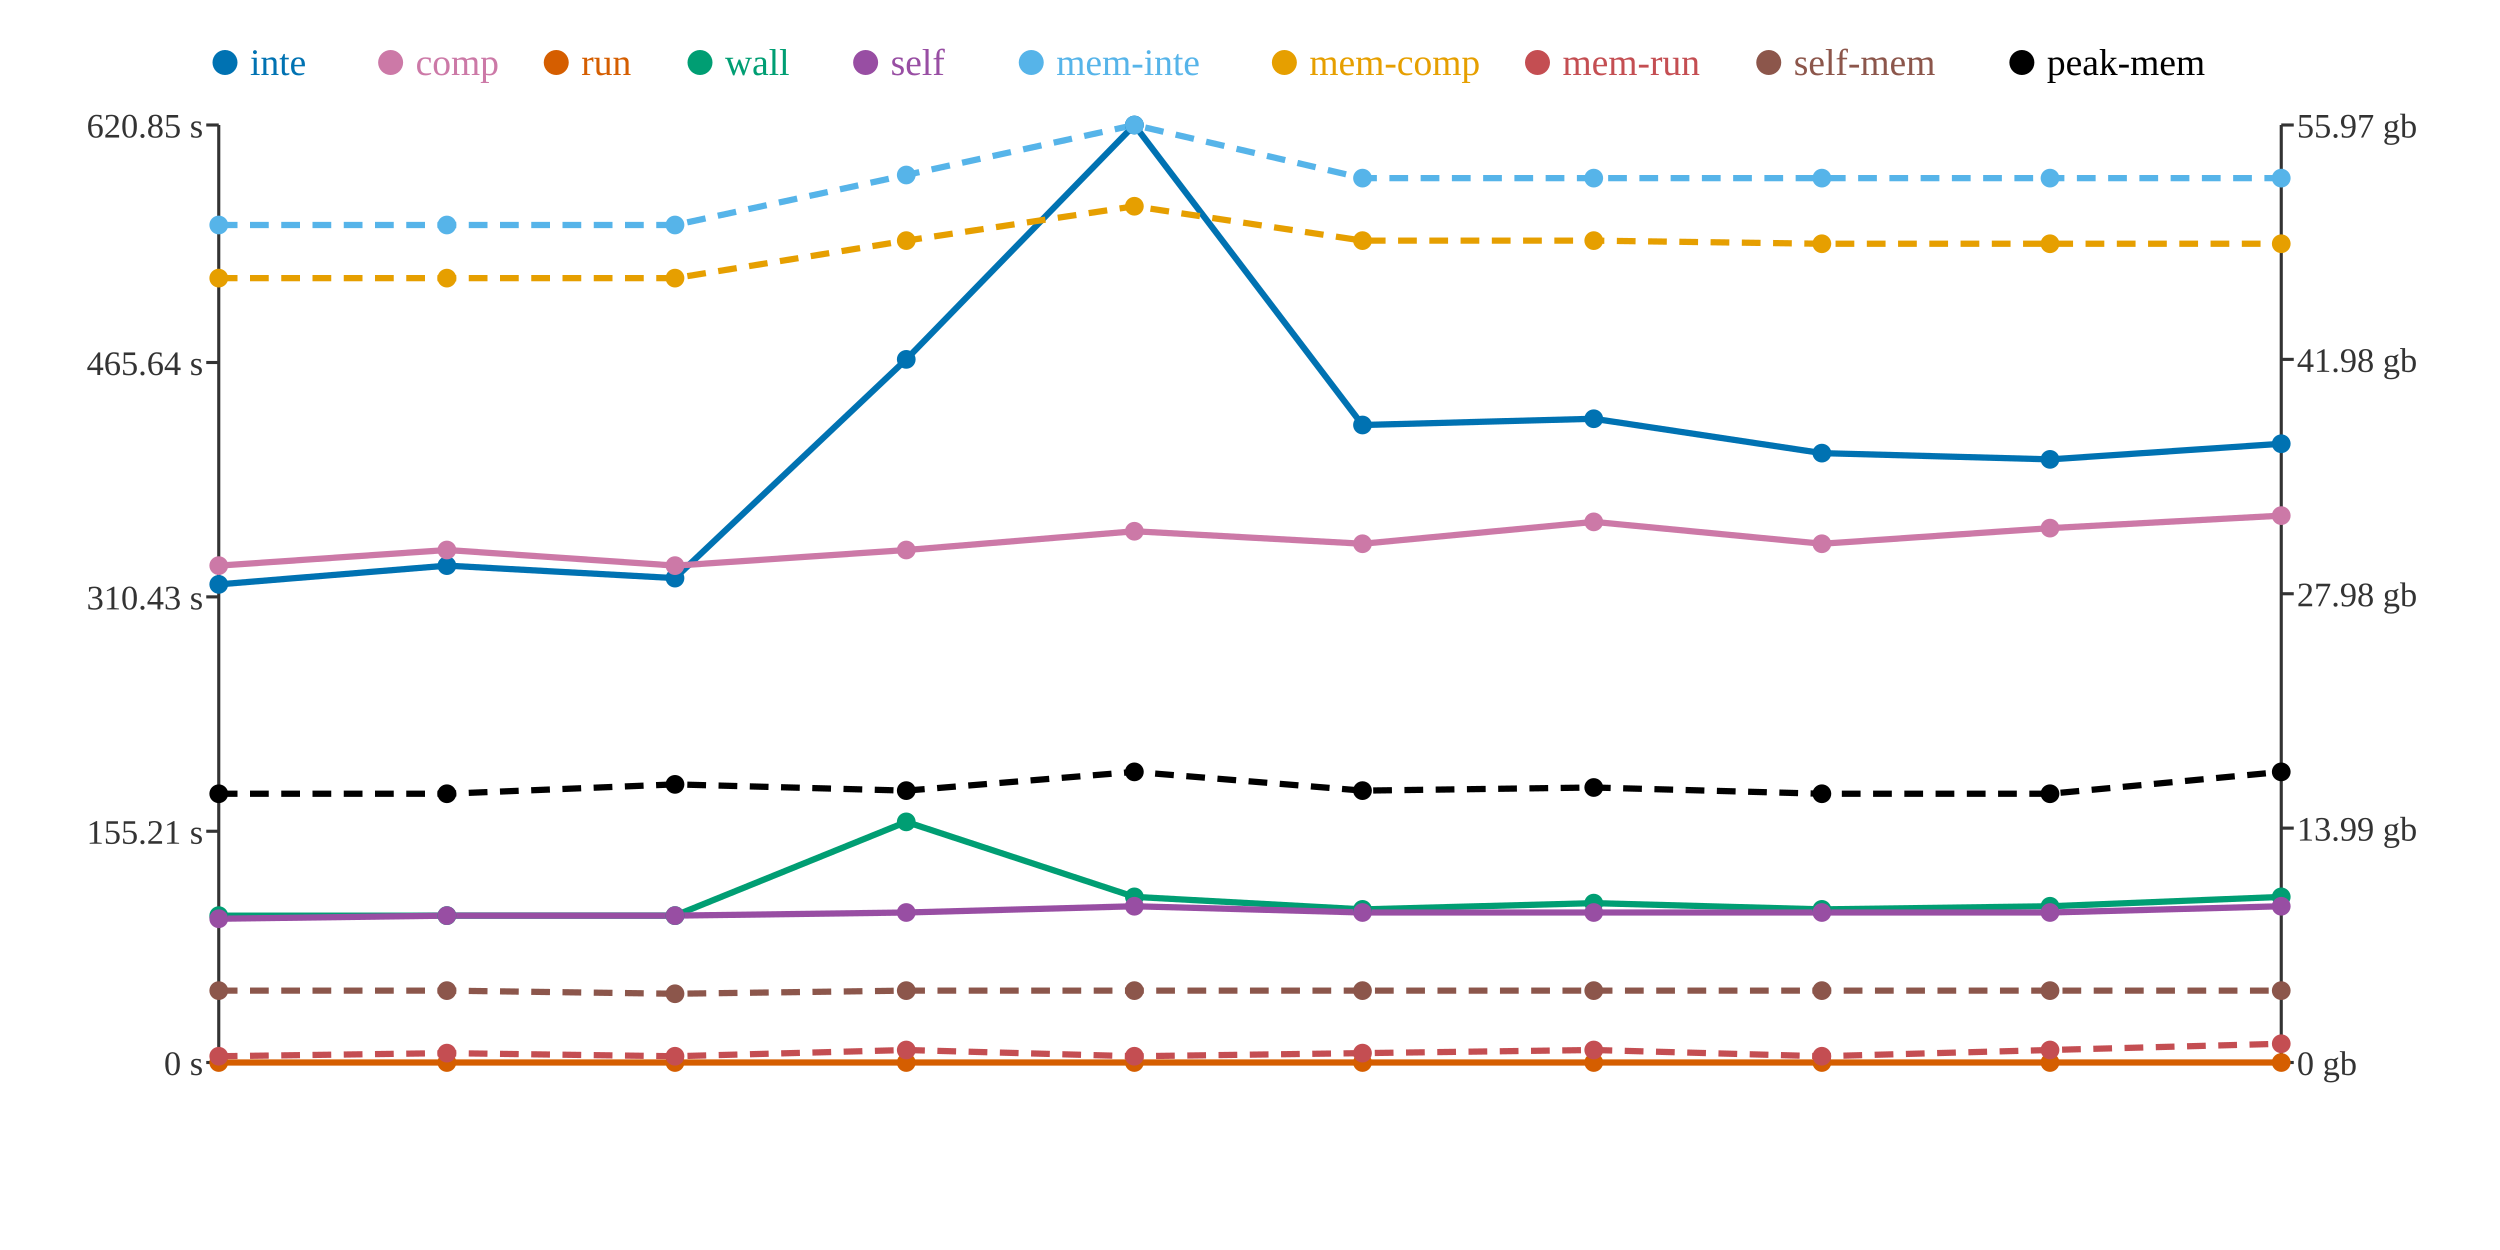
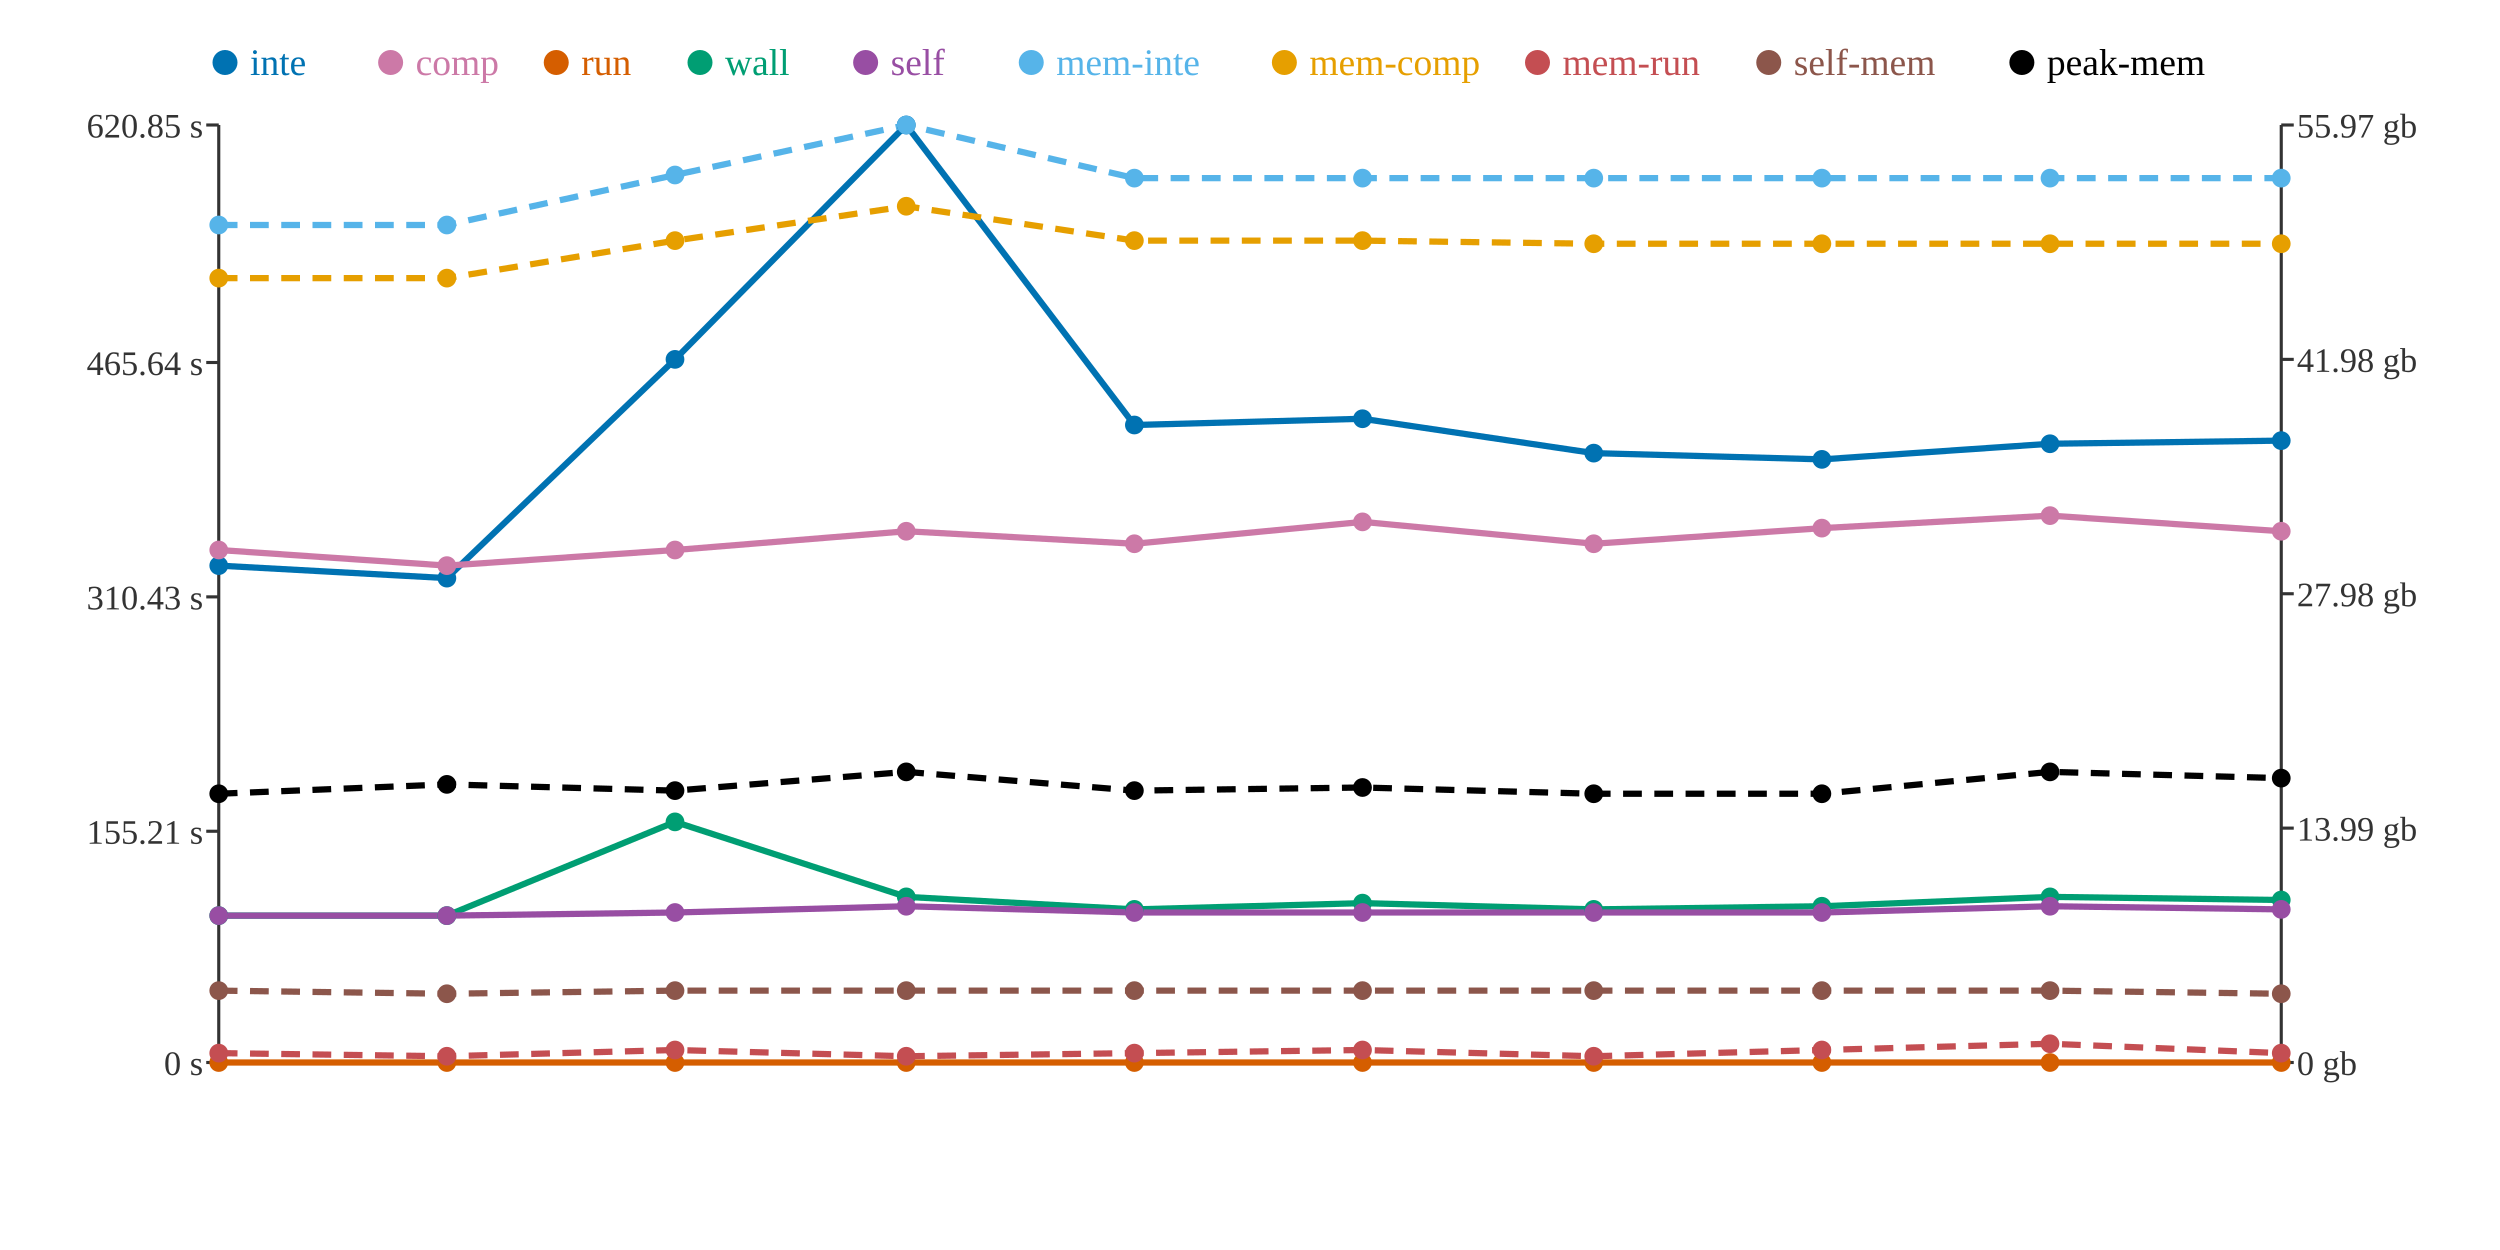
<svg xmlns="http://www.w3.org/2000/svg" width="800" height="400">
  <rect width="800" height="400" fill="white" />
  <line x1="70" y1="40" x2="70" y2="340" stroke="#333" stroke-width="1" />
  <line x1="70" y1="340" x2="730" y2="340" stroke="#333" stroke-width="1" />
  <line x1="730" y1="40" x2="730" y2="340" stroke="#333" stroke-width="1" />
  <line x1="66" y1="340" x2="70" y2="340" stroke="#333" stroke-width="1" />
  <text x="65" y="344" text-anchor="end" font-size="11" fill="#333">0 s</text>
  <line x1="66" y1="266" x2="70" y2="266" stroke="#333" stroke-width="1" />
  <text x="65" y="270" text-anchor="end" font-size="11" fill="#333">155.21 s</text>
  <line x1="66" y1="191" x2="70" y2="191" stroke="#333" stroke-width="1" />
  <text x="65" y="195" text-anchor="end" font-size="11" fill="#333">310.43 s</text>
  <line x1="66" y1="116" x2="70" y2="116" stroke="#333" stroke-width="1" />
  <text x="65" y="120" text-anchor="end" font-size="11" fill="#333">465.64 s</text>
  <line x1="66" y1="40" x2="70" y2="40" stroke="#333" stroke-width="1" />
  <text x="65" y="44" text-anchor="end" font-size="11" fill="#333">620.85 s</text>
  <line x1="730" y1="340" x2="734" y2="340" stroke="#333" stroke-width="1" />
  <text x="735" y="344" text-anchor="start" font-size="11" fill="#333">0 gb</text>
  <line x1="730" y1="265" x2="734" y2="265" stroke="#333" stroke-width="1" />
  <text x="735" y="269" text-anchor="start" font-size="11" fill="#333">13.99 gb</text>
  <line x1="730" y1="190" x2="734" y2="190" stroke="#333" stroke-width="1" />
  <text x="735" y="194" text-anchor="start" font-size="11" fill="#333">27.98 gb</text>
  <line x1="730" y1="115" x2="734" y2="115" stroke="#333" stroke-width="1" />
  <text x="735" y="119" text-anchor="start" font-size="11" fill="#333">41.98 gb</text>
  <line x1="730" y1="40" x2="734" y2="40" stroke="#333" stroke-width="1" />
  <text x="735" y="44" text-anchor="start" font-size="11" fill="#333">55.97 gb</text>
-   <polyline points="70,187 143,181 216,185 290,115 363,40 436,136 510,134 583,145 656,147 730,142" fill="none" stroke="#0072B2" stroke-width="2" />
-   <polyline points="70,181 143,176 216,181 290,176 363,170 436,174 510,167 583,174 656,169 730,165" fill="none" stroke="#CC79A7" stroke-width="2" />
+   <polyline points="70,181 143,185 216,115 290,40 363,136 436,134 510,145 583,147 656,142 730,141" fill="none" stroke="#0072B2" stroke-width="2" />
+   <polyline points="70,176 143,181 216,176 290,170 363,174 436,167 510,174 583,169 656,165 730,170" fill="none" stroke="#CC79A7" stroke-width="2" />
  <polyline points="70,340 143,340 216,340 290,340 363,340 436,340 510,340 583,340 656,340 730,340" fill="none" stroke="#D55E00" stroke-width="2" />
-   <polyline points="70,293 143,293 216,293 290,263 363,287 436,291 510,289 583,291 656,290 730,287" fill="none" stroke="#009E73" stroke-width="2" />
-   <polyline points="70,294 143,293 216,293 290,292 363,290 436,292 510,292 583,292 656,292 730,290" fill="none" stroke="#984EA3" stroke-width="2" />
-   <polyline points="70,72 143,72 216,72 290,56 363,40 436,57 510,57 583,57 656,57 730,57" fill="none" stroke="#56B4E9" stroke-width="2" stroke-dasharray="6 4" />
-   <polyline points="70,89 143,89 216,89 290,77 363,66 436,77 510,77 583,78 656,78 730,78" fill="none" stroke="#E69F00" stroke-width="2" stroke-dasharray="6 4" />
-   <polyline points="70,338 143,337 216,338 290,336 363,338 436,337 510,336 583,338 656,336 730,334" fill="none" stroke="#C44E52" stroke-width="2" stroke-dasharray="6 4" />
-   <polyline points="70,317 143,317 216,318 290,317 363,317 436,317 510,317 583,317 656,317 730,317" fill="none" stroke="#8C564B" stroke-width="2" stroke-dasharray="6 4" />
-   <polyline points="70,254 143,254 216,251 290,253 363,247 436,253 510,252 583,254 656,254 730,247" fill="none" stroke="#000000" stroke-width="2" stroke-dasharray="6 4" />
-   <circle cx="70" cy="187" r="3" fill="#0072B2" />
-   <circle cx="70" cy="181" r="3" fill="#CC79A7" />
+   <polyline points="70,293 143,293 216,263 290,287 363,291 436,289 510,291 583,290 656,287 730,288" fill="none" stroke="#009E73" stroke-width="2" />
+   <polyline points="70,293 143,293 216,292 290,290 363,292 436,292 510,292 583,292 656,290 730,291" fill="none" stroke="#984EA3" stroke-width="2" />
+   <polyline points="70,72 143,72 216,56 290,40 363,57 436,57 510,57 583,57 656,57 730,57" fill="none" stroke="#56B4E9" stroke-width="2" stroke-dasharray="6 4" />
+   <polyline points="70,89 143,89 216,77 290,66 363,77 436,77 510,78 583,78 656,78 730,78" fill="none" stroke="#E69F00" stroke-width="2" stroke-dasharray="6 4" />
+   <polyline points="70,337 143,338 216,336 290,338 363,337 436,336 510,338 583,336 656,334 730,337" fill="none" stroke="#C44E52" stroke-width="2" stroke-dasharray="6 4" />
+   <polyline points="70,317 143,318 216,317 290,317 363,317 436,317 510,317 583,317 656,317 730,318" fill="none" stroke="#8C564B" stroke-width="2" stroke-dasharray="6 4" />
+   <polyline points="70,254 143,251 216,253 290,247 363,253 436,252 510,254 583,254 656,247 730,249" fill="none" stroke="#000000" stroke-width="2" stroke-dasharray="6 4" />
+   <circle cx="70" cy="181" r="3" fill="#0072B2" />
+   <circle cx="70" cy="176" r="3" fill="#CC79A7" />
  <circle cx="70" cy="340" r="3" fill="#D55E00" />
  <circle cx="70" cy="293" r="3" fill="#009E73" />
-   <circle cx="70" cy="294" r="3" fill="#984EA3" />
+   <circle cx="70" cy="293" r="3" fill="#984EA3" />
  <circle cx="70" cy="72" r="3" fill="#56B4E9" />
  <circle cx="70" cy="89" r="3" fill="#E69F00" />
-   <circle cx="70" cy="338" r="3" fill="#C44E52" />
+   <circle cx="70" cy="337" r="3" fill="#C44E52" />
  <circle cx="70" cy="317" r="3" fill="#8C564B" />
  <circle cx="70" cy="254" r="3" fill="#000000" />
-   <circle cx="143" cy="181" r="3" fill="#0072B2" />
-   <circle cx="143" cy="176" r="3" fill="#CC79A7" />
+   <circle cx="143" cy="185" r="3" fill="#0072B2" />
+   <circle cx="143" cy="181" r="3" fill="#CC79A7" />
  <circle cx="143" cy="340" r="3" fill="#D55E00" />
  <circle cx="143" cy="293" r="3" fill="#009E73" />
  <circle cx="143" cy="293" r="3" fill="#984EA3" />
  <circle cx="143" cy="72" r="3" fill="#56B4E9" />
  <circle cx="143" cy="89" r="3" fill="#E69F00" />
-   <circle cx="143" cy="337" r="3" fill="#C44E52" />
-   <circle cx="143" cy="317" r="3" fill="#8C564B" />
-   <circle cx="143" cy="254" r="3" fill="#000000" />
-   <circle cx="216" cy="185" r="3" fill="#0072B2" />
-   <circle cx="216" cy="181" r="3" fill="#CC79A7" />
+   <circle cx="143" cy="338" r="3" fill="#C44E52" />
+   <circle cx="143" cy="318" r="3" fill="#8C564B" />
+   <circle cx="143" cy="251" r="3" fill="#000000" />
+   <circle cx="216" cy="115" r="3" fill="#0072B2" />
+   <circle cx="216" cy="176" r="3" fill="#CC79A7" />
  <circle cx="216" cy="340" r="3" fill="#D55E00" />
-   <circle cx="216" cy="293" r="3" fill="#009E73" />
-   <circle cx="216" cy="293" r="3" fill="#984EA3" />
-   <circle cx="216" cy="72" r="3" fill="#56B4E9" />
-   <circle cx="216" cy="89" r="3" fill="#E69F00" />
-   <circle cx="216" cy="338" r="3" fill="#C44E52" />
-   <circle cx="216" cy="318" r="3" fill="#8C564B" />
-   <circle cx="216" cy="251" r="3" fill="#000000" />
-   <circle cx="290" cy="115" r="3" fill="#0072B2" />
-   <circle cx="290" cy="176" r="3" fill="#CC79A7" />
+   <circle cx="216" cy="263" r="3" fill="#009E73" />
+   <circle cx="216" cy="292" r="3" fill="#984EA3" />
+   <circle cx="216" cy="56" r="3" fill="#56B4E9" />
+   <circle cx="216" cy="77" r="3" fill="#E69F00" />
+   <circle cx="216" cy="336" r="3" fill="#C44E52" />
+   <circle cx="216" cy="317" r="3" fill="#8C564B" />
+   <circle cx="216" cy="253" r="3" fill="#000000" />
+   <circle cx="290" cy="40" r="3" fill="#0072B2" />
+   <circle cx="290" cy="170" r="3" fill="#CC79A7" />
  <circle cx="290" cy="340" r="3" fill="#D55E00" />
-   <circle cx="290" cy="263" r="3" fill="#009E73" />
-   <circle cx="290" cy="292" r="3" fill="#984EA3" />
-   <circle cx="290" cy="56" r="3" fill="#56B4E9" />
-   <circle cx="290" cy="77" r="3" fill="#E69F00" />
-   <circle cx="290" cy="336" r="3" fill="#C44E52" />
+   <circle cx="290" cy="287" r="3" fill="#009E73" />
+   <circle cx="290" cy="290" r="3" fill="#984EA3" />
+   <circle cx="290" cy="40" r="3" fill="#56B4E9" />
+   <circle cx="290" cy="66" r="3" fill="#E69F00" />
+   <circle cx="290" cy="338" r="3" fill="#C44E52" />
  <circle cx="290" cy="317" r="3" fill="#8C564B" />
-   <circle cx="290" cy="253" r="3" fill="#000000" />
-   <circle cx="363" cy="40" r="3" fill="#0072B2" />
-   <circle cx="363" cy="170" r="3" fill="#CC79A7" />
+   <circle cx="290" cy="247" r="3" fill="#000000" />
+   <circle cx="363" cy="136" r="3" fill="#0072B2" />
+   <circle cx="363" cy="174" r="3" fill="#CC79A7" />
  <circle cx="363" cy="340" r="3" fill="#D55E00" />
-   <circle cx="363" cy="287" r="3" fill="#009E73" />
-   <circle cx="363" cy="290" r="3" fill="#984EA3" />
-   <circle cx="363" cy="40" r="3" fill="#56B4E9" />
-   <circle cx="363" cy="66" r="3" fill="#E69F00" />
-   <circle cx="363" cy="338" r="3" fill="#C44E52" />
+   <circle cx="363" cy="291" r="3" fill="#009E73" />
+   <circle cx="363" cy="292" r="3" fill="#984EA3" />
+   <circle cx="363" cy="57" r="3" fill="#56B4E9" />
+   <circle cx="363" cy="77" r="3" fill="#E69F00" />
+   <circle cx="363" cy="337" r="3" fill="#C44E52" />
  <circle cx="363" cy="317" r="3" fill="#8C564B" />
-   <circle cx="363" cy="247" r="3" fill="#000000" />
-   <circle cx="436" cy="136" r="3" fill="#0072B2" />
-   <circle cx="436" cy="174" r="3" fill="#CC79A7" />
+   <circle cx="363" cy="253" r="3" fill="#000000" />
+   <circle cx="436" cy="134" r="3" fill="#0072B2" />
+   <circle cx="436" cy="167" r="3" fill="#CC79A7" />
  <circle cx="436" cy="340" r="3" fill="#D55E00" />
-   <circle cx="436" cy="291" r="3" fill="#009E73" />
+   <circle cx="436" cy="289" r="3" fill="#009E73" />
  <circle cx="436" cy="292" r="3" fill="#984EA3" />
  <circle cx="436" cy="57" r="3" fill="#56B4E9" />
  <circle cx="436" cy="77" r="3" fill="#E69F00" />
-   <circle cx="436" cy="337" r="3" fill="#C44E52" />
+   <circle cx="436" cy="336" r="3" fill="#C44E52" />
  <circle cx="436" cy="317" r="3" fill="#8C564B" />
-   <circle cx="436" cy="253" r="3" fill="#000000" />
-   <circle cx="510" cy="134" r="3" fill="#0072B2" />
-   <circle cx="510" cy="167" r="3" fill="#CC79A7" />
+   <circle cx="436" cy="252" r="3" fill="#000000" />
+   <circle cx="510" cy="145" r="3" fill="#0072B2" />
+   <circle cx="510" cy="174" r="3" fill="#CC79A7" />
  <circle cx="510" cy="340" r="3" fill="#D55E00" />
-   <circle cx="510" cy="289" r="3" fill="#009E73" />
+   <circle cx="510" cy="291" r="3" fill="#009E73" />
  <circle cx="510" cy="292" r="3" fill="#984EA3" />
  <circle cx="510" cy="57" r="3" fill="#56B4E9" />
-   <circle cx="510" cy="77" r="3" fill="#E69F00" />
-   <circle cx="510" cy="336" r="3" fill="#C44E52" />
+   <circle cx="510" cy="78" r="3" fill="#E69F00" />
+   <circle cx="510" cy="338" r="3" fill="#C44E52" />
  <circle cx="510" cy="317" r="3" fill="#8C564B" />
-   <circle cx="510" cy="252" r="3" fill="#000000" />
-   <circle cx="583" cy="145" r="3" fill="#0072B2" />
-   <circle cx="583" cy="174" r="3" fill="#CC79A7" />
+   <circle cx="510" cy="254" r="3" fill="#000000" />
+   <circle cx="583" cy="147" r="3" fill="#0072B2" />
+   <circle cx="583" cy="169" r="3" fill="#CC79A7" />
  <circle cx="583" cy="340" r="3" fill="#D55E00" />
-   <circle cx="583" cy="291" r="3" fill="#009E73" />
+   <circle cx="583" cy="290" r="3" fill="#009E73" />
  <circle cx="583" cy="292" r="3" fill="#984EA3" />
  <circle cx="583" cy="57" r="3" fill="#56B4E9" />
  <circle cx="583" cy="78" r="3" fill="#E69F00" />
-   <circle cx="583" cy="338" r="3" fill="#C44E52" />
+   <circle cx="583" cy="336" r="3" fill="#C44E52" />
  <circle cx="583" cy="317" r="3" fill="#8C564B" />
  <circle cx="583" cy="254" r="3" fill="#000000" />
-   <circle cx="656" cy="147" r="3" fill="#0072B2" />
-   <circle cx="656" cy="169" r="3" fill="#CC79A7" />
+   <circle cx="656" cy="142" r="3" fill="#0072B2" />
+   <circle cx="656" cy="165" r="3" fill="#CC79A7" />
  <circle cx="656" cy="340" r="3" fill="#D55E00" />
-   <circle cx="656" cy="290" r="3" fill="#009E73" />
-   <circle cx="656" cy="292" r="3" fill="#984EA3" />
+   <circle cx="656" cy="287" r="3" fill="#009E73" />
+   <circle cx="656" cy="290" r="3" fill="#984EA3" />
  <circle cx="656" cy="57" r="3" fill="#56B4E9" />
  <circle cx="656" cy="78" r="3" fill="#E69F00" />
-   <circle cx="656" cy="336" r="3" fill="#C44E52" />
+   <circle cx="656" cy="334" r="3" fill="#C44E52" />
  <circle cx="656" cy="317" r="3" fill="#8C564B" />
-   <circle cx="656" cy="254" r="3" fill="#000000" />
-   <circle cx="730" cy="142" r="3" fill="#0072B2" />
-   <circle cx="730" cy="165" r="3" fill="#CC79A7" />
+   <circle cx="656" cy="247" r="3" fill="#000000" />
+   <circle cx="730" cy="141" r="3" fill="#0072B2" />
+   <circle cx="730" cy="170" r="3" fill="#CC79A7" />
  <circle cx="730" cy="340" r="3" fill="#D55E00" />
-   <circle cx="730" cy="287" r="3" fill="#009E73" />
-   <circle cx="730" cy="290" r="3" fill="#984EA3" />
+   <circle cx="730" cy="288" r="3" fill="#009E73" />
+   <circle cx="730" cy="291" r="3" fill="#984EA3" />
  <circle cx="730" cy="57" r="3" fill="#56B4E9" />
  <circle cx="730" cy="78" r="3" fill="#E69F00" />
-   <circle cx="730" cy="334" r="3" fill="#C44E52" />
-   <circle cx="730" cy="317" r="3" fill="#8C564B" />
-   <circle cx="730" cy="247" r="3" fill="#000000" />
+   <circle cx="730" cy="337" r="3" fill="#C44E52" />
+   <circle cx="730" cy="318" r="3" fill="#8C564B" />
+   <circle cx="730" cy="249" r="3" fill="#000000" />
  <circle cx="72" cy="20" r="4" fill="#0072B2" />
  <text x="80" y="24" text-anchor="start" font-size="12" fill="#0072B2">inte</text>
  <circle cx="125" cy="20" r="4" fill="#CC79A7" />
  <text x="133" y="24" text-anchor="start" font-size="12" fill="#CC79A7">comp</text>
  <circle cx="178" cy="20" r="4" fill="#D55E00" />
  <text x="186" y="24" text-anchor="start" font-size="12" fill="#D55E00">run</text>
  <circle cx="224" cy="20" r="4" fill="#009E73" />
  <text x="232" y="24" text-anchor="start" font-size="12" fill="#009E73">wall</text>
  <circle cx="277" cy="20" r="4" fill="#984EA3" />
  <text x="285" y="24" text-anchor="start" font-size="12" fill="#984EA3">self</text>
  <circle cx="330" cy="20" r="4" fill="#56B4E9" />
  <text x="338" y="24" text-anchor="start" font-size="12" fill="#56B4E9">mem-inte</text>
  <circle cx="411" cy="20" r="4" fill="#E69F00" />
  <text x="419" y="24" text-anchor="start" font-size="12" fill="#E69F00">mem-comp</text>
  <circle cx="492" cy="20" r="4" fill="#C44E52" />
  <text x="500" y="24" text-anchor="start" font-size="12" fill="#C44E52">mem-run</text>
  <circle cx="566" cy="20" r="4" fill="#8C564B" />
  <text x="574" y="24" text-anchor="start" font-size="12" fill="#8C564B">self-mem</text>
  <circle cx="647" cy="20" r="4" fill="#000000" />
  <text x="655" y="24" text-anchor="start" font-size="12" fill="#000000">peak-mem</text>
</svg>
